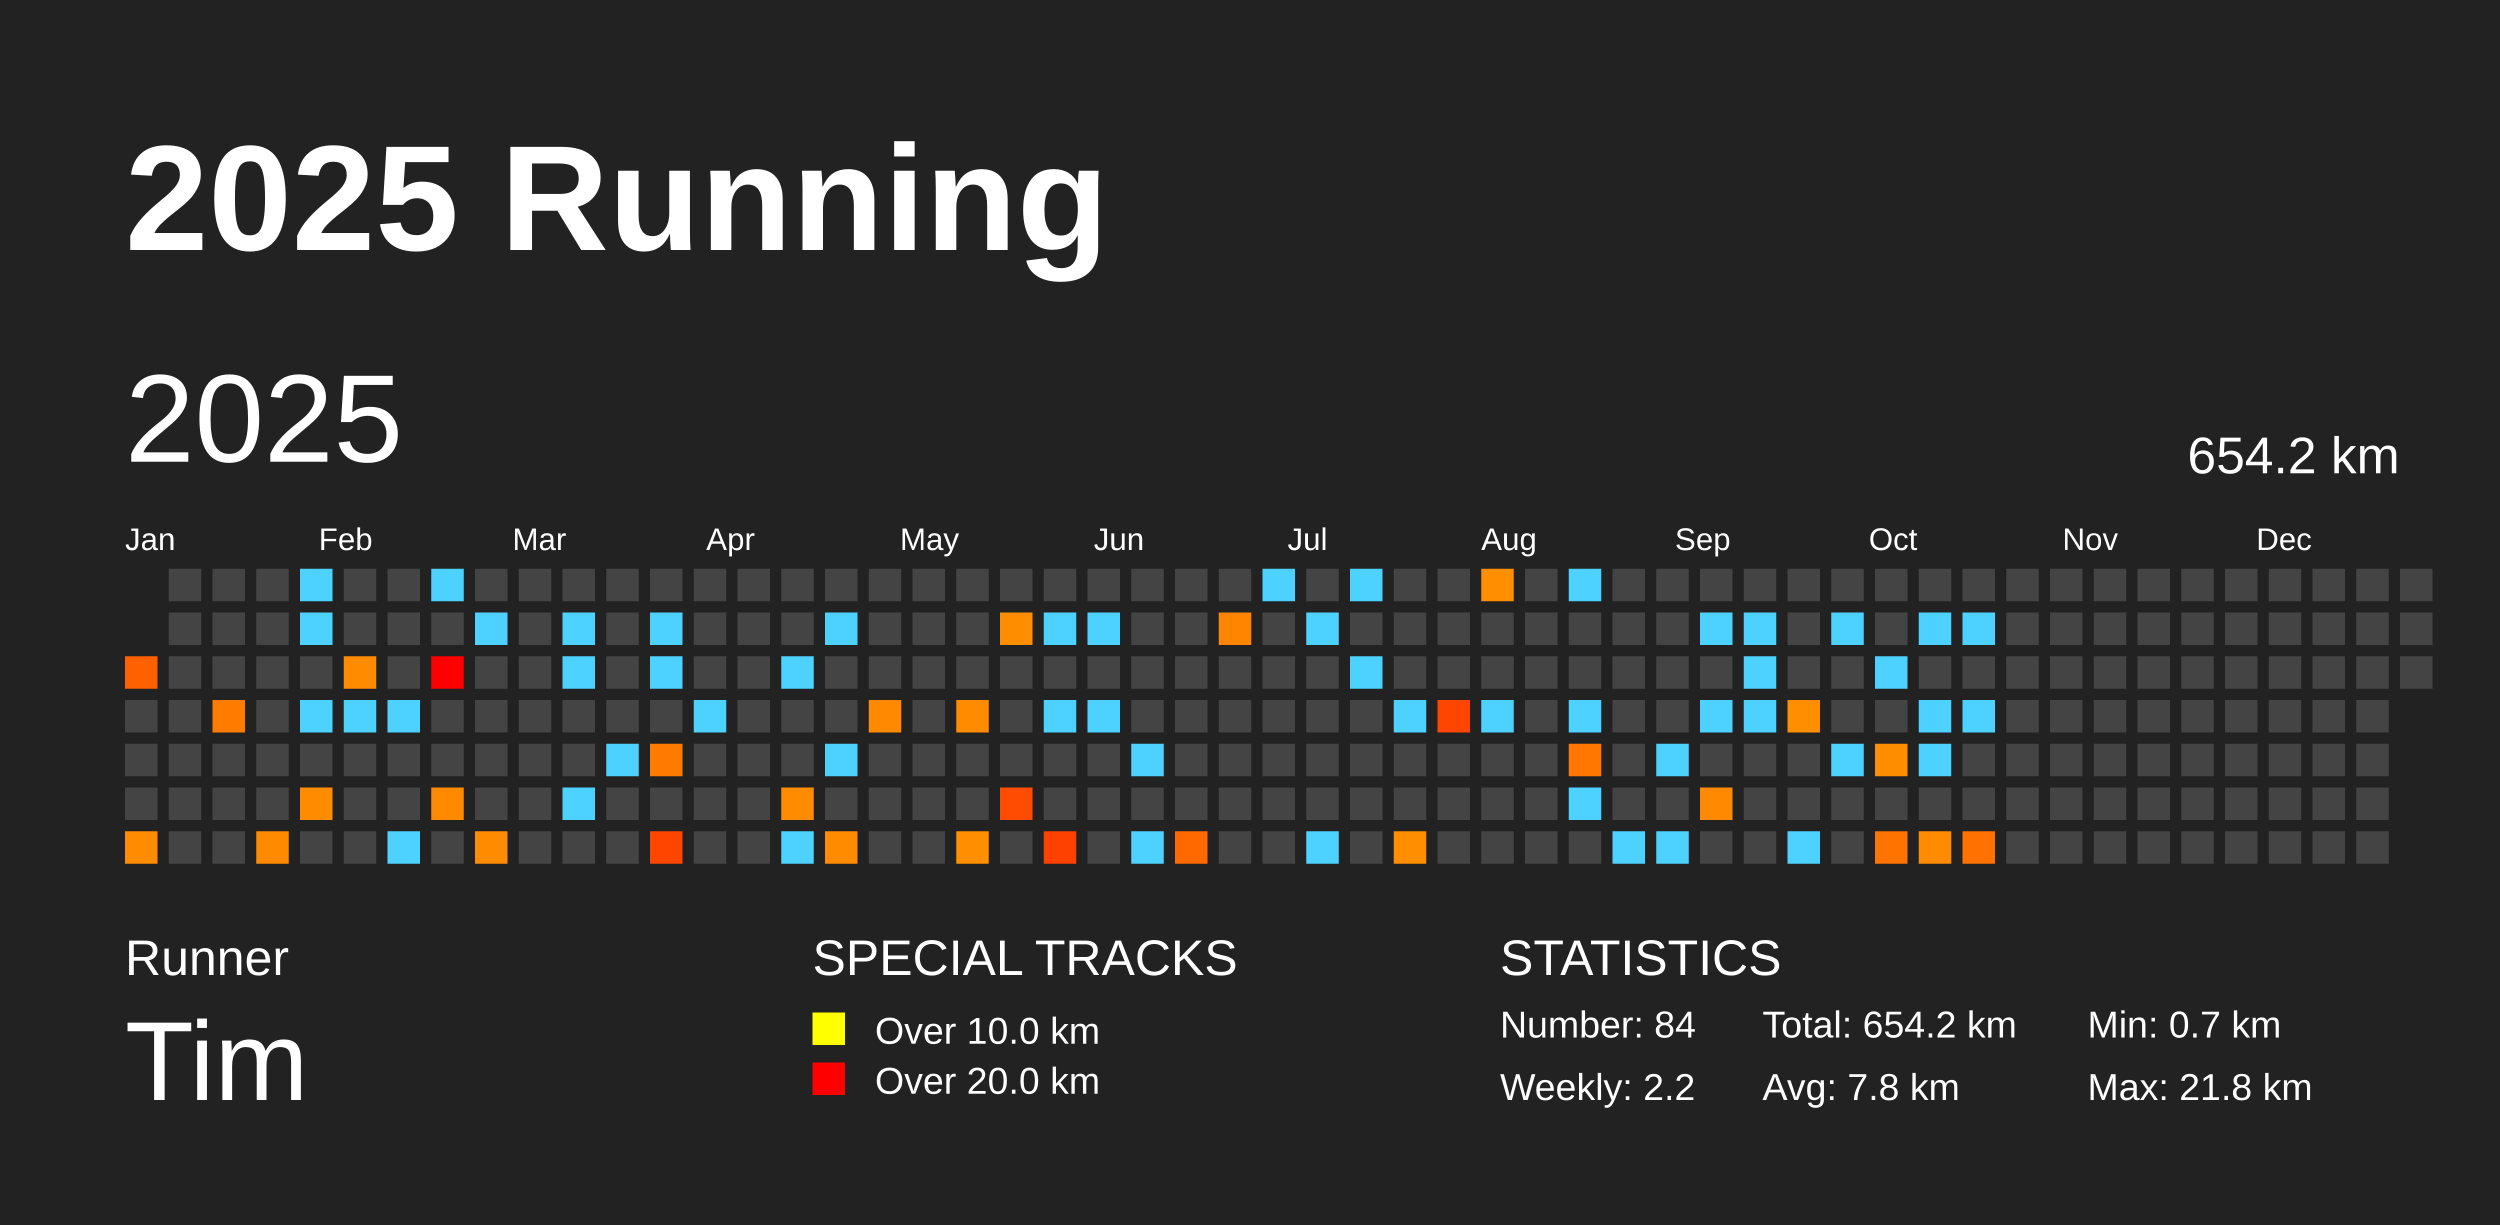
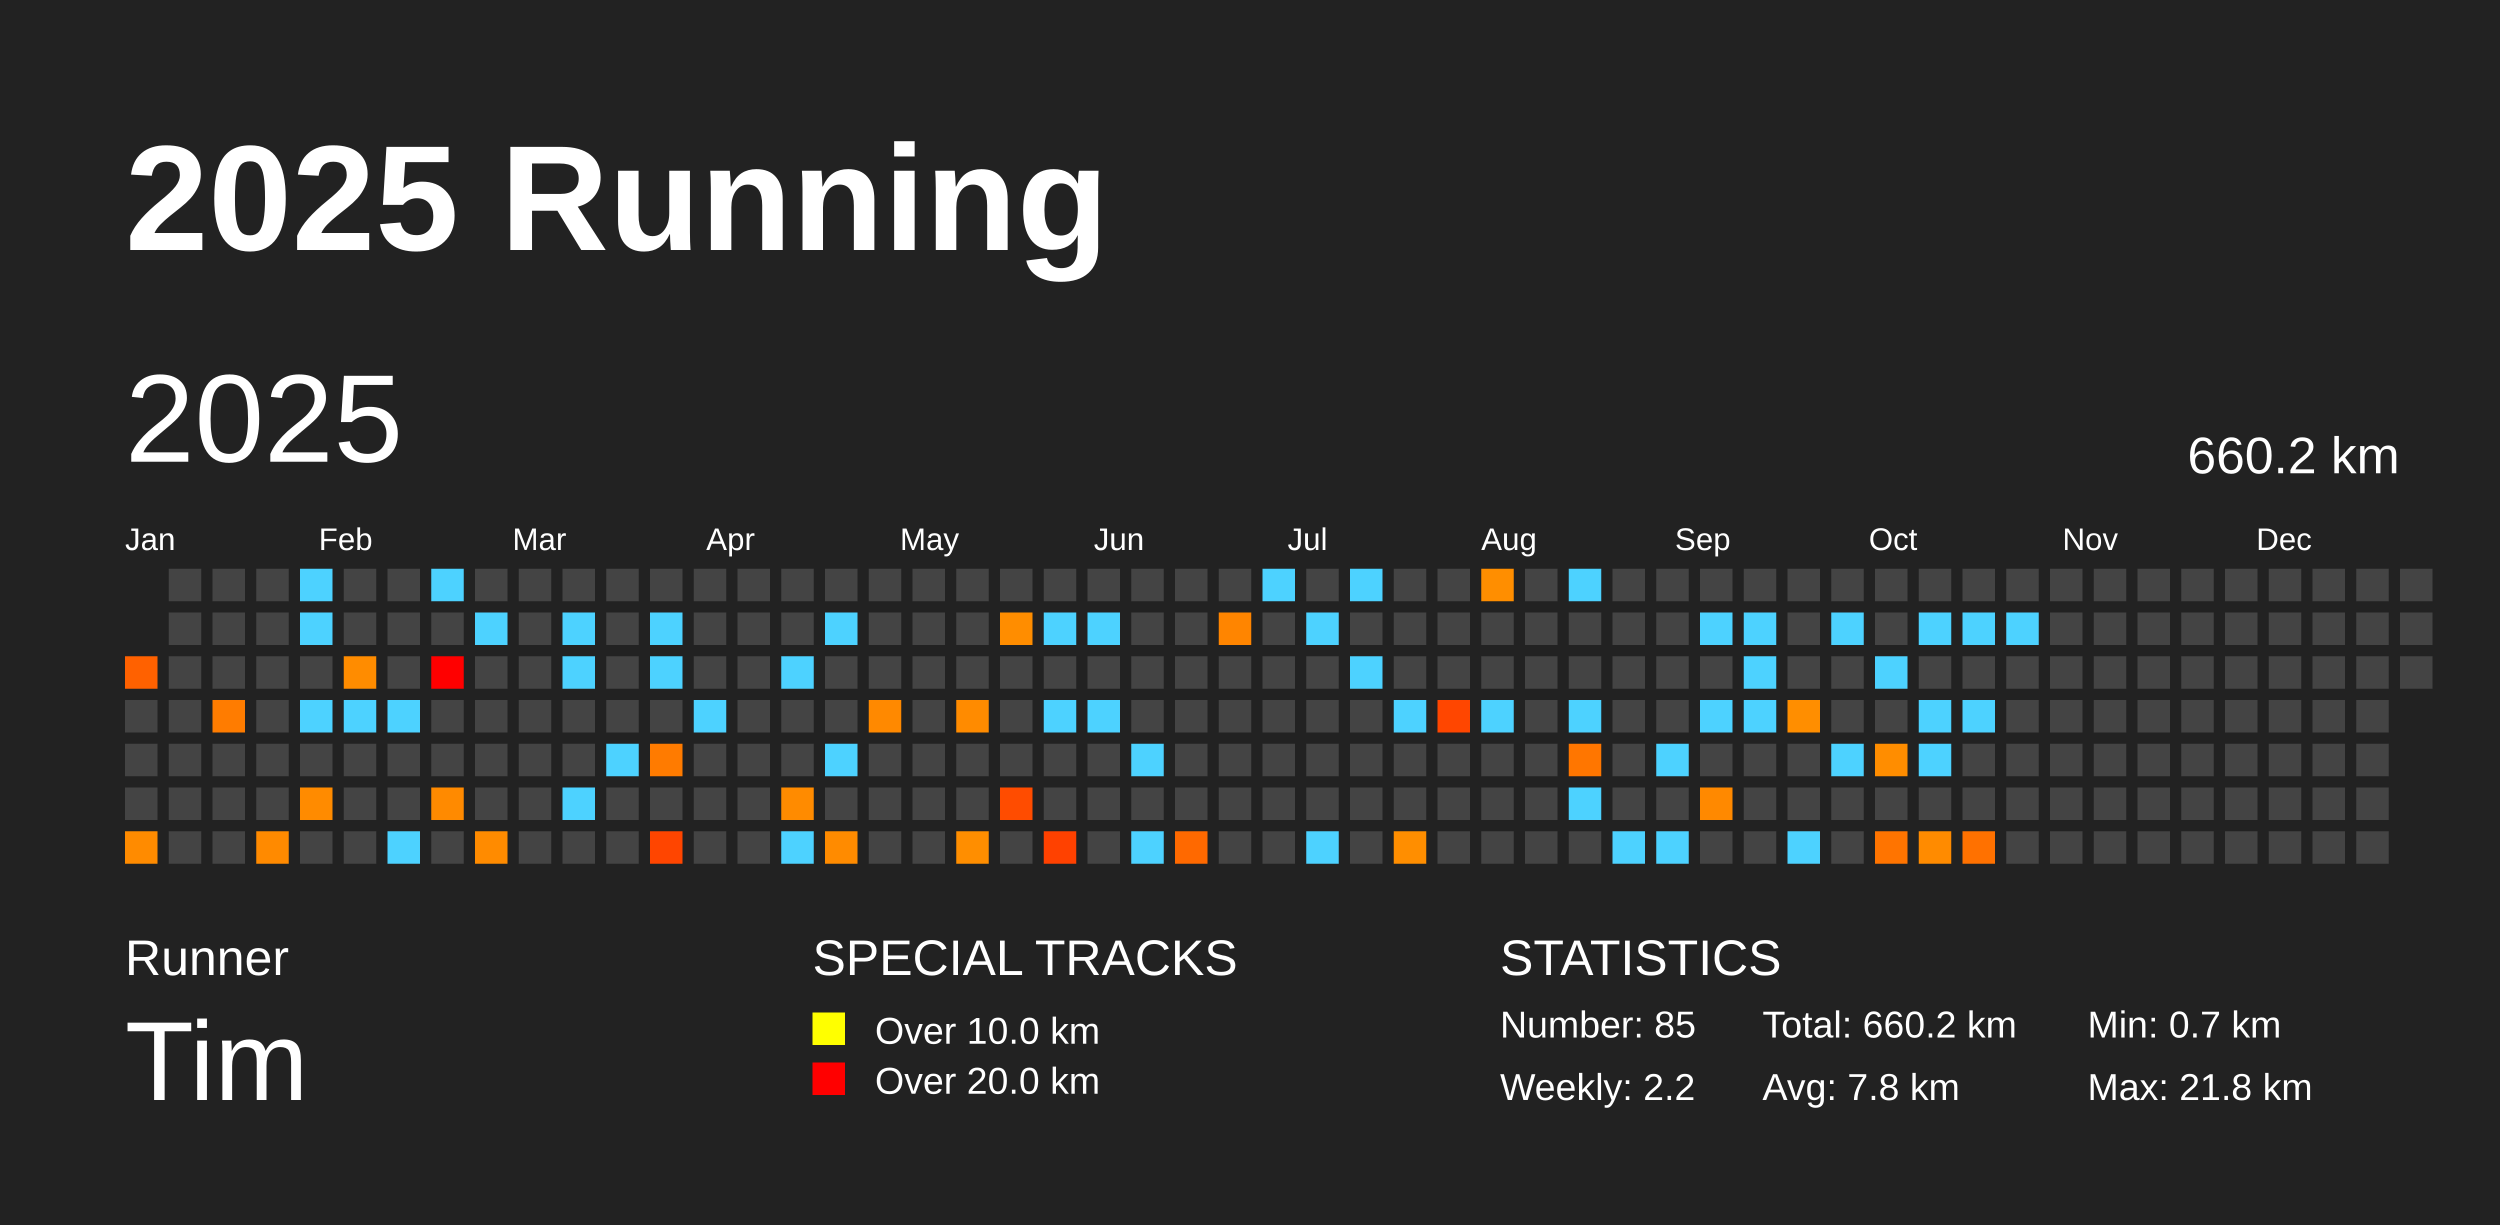
<svg xmlns="http://www.w3.org/2000/svg" baseProfile="full" height="98mm" version="1.1" viewBox="0,0,200,98" width="200mm">
  <defs />
  <rect fill="#222222" height="98" width="200" x="0" y="0" />
  <text fill="#FFFFFF" style="font-size:12px; font-family:Arial; font-weight:bold;" x="10" y="20">2025 Running</text>
  <text fill="#FFFFFF" style="font-size:4px; font-family:Arial" x="10" y="78">Runner</text>
  <text fill="#FFFFFF" style="font-size:9px; font-family:Arial" x="10" y="88">Tim</text>
  <text fill="#FFFFFF" style="font-size:4px; font-family:Arial" x="65" y="78">SPECIAL TRACKS</text>
  <rect fill="yellow" height="2.6" width="2.6" x="65" y="81" />
  <text fill="#FFFFFF" style="font-size:3px; font-family:Arial" x="70" y="83.5">Over 10.0 km</text>
  <rect fill="red" height="2.6" width="2.6" x="65" y="85" />
  <text fill="#FFFFFF" style="font-size:3px; font-family:Arial" x="70" y="87.5">Over 20.0 km</text>
  <text fill="#FFFFFF" style="font-size:4px; font-family:Arial" x="120" y="78">STATISTICS</text>
-   <text fill="#FFFFFF" style="font-size:3px; font-family:Arial" x="120" y="83">Number: 84</text>
+   <text fill="#FFFFFF" style="font-size:3px; font-family:Arial" x="120" y="83">Number: 85</text>
  <text fill="#FFFFFF" style="font-size:3px; font-family:Arial" x="120" y="88">Weekly: 2.2</text>
-   <text fill="#FFFFFF" style="font-size:3px; font-family:Arial" x="141" y="83">Total: 654.2 km</text>
+   <text fill="#FFFFFF" style="font-size:3px; font-family:Arial" x="141" y="83">Total: 660.2 km</text>
  <text fill="#FFFFFF" style="font-size:3px; font-family:Arial" x="141" y="88">Avg: 7.8 km</text>
  <text fill="#FFFFFF" style="font-size:3px; font-family:Arial" x="167" y="83">Min: 0.7 km</text>
  <text fill="#FFFFFF" style="font-size:3px; font-family:Arial" x="167" y="88">Max: 21.8 km</text>
  <text dominant-baseline="hanging" fill="#FFFFFF" style="font-size:10.0px; font-family:Arial;" x="10" y="30">2025</text>
-   <text dominant-baseline="hanging" fill="#FFFFFF" style="font-size:4.125px; font-family:Arial;" x="175" y="35">654.2 km</text>
+   <text dominant-baseline="hanging" fill="#FFFFFF" style="font-size:4.125px; font-family:Arial;" x="175" y="35">660.2 km</text>
  <text fill="#FFFFFF" style="font-size:2.5px; font-family:Arial" x="10.0" y="44">Jan</text>
  <text fill="#FFFFFF" style="font-size:2.5px; font-family:Arial" x="25.5" y="44">Feb</text>
  <text fill="#FFFFFF" style="font-size:2.5px; font-family:Arial" x="41.0" y="44">Mar</text>
  <text fill="#FFFFFF" style="font-size:2.5px; font-family:Arial" x="56.5" y="44">Apr</text>
  <text fill="#FFFFFF" style="font-size:2.5px; font-family:Arial" x="72.0" y="44">May</text>
  <text fill="#FFFFFF" style="font-size:2.5px; font-family:Arial" x="87.5" y="44">Jun</text>
  <text fill="#FFFFFF" style="font-size:2.5px; font-family:Arial" x="103.0" y="44">Jul</text>
  <text fill="#FFFFFF" style="font-size:2.5px; font-family:Arial" x="118.5" y="44">Aug</text>
  <text fill="#FFFFFF" style="font-size:2.5px; font-family:Arial" x="134.0" y="44">Sep</text>
  <text fill="#FFFFFF" style="font-size:2.5px; font-family:Arial" x="149.5" y="44">Oct</text>
  <text fill="#FFFFFF" style="font-size:2.5px; font-family:Arial" x="165.0" y="44">Nov</text>
  <text fill="#FFFFFF" style="font-size:2.5px; font-family:Arial" x="180.5" y="44">Dec</text>
  <rect fill="#ff6100" height="2.6" width="2.6" x="10.0" y="52.5" />
  <rect fill="#444444" height="2.6" width="2.6" x="10.0" y="56.0" />
  <rect fill="#444444" height="2.6" width="2.6" x="10.0" y="59.5" />
  <rect fill="#444444" height="2.6" width="2.6" x="10.0" y="63.0" />
  <rect fill="#ff8b00" height="2.6" width="2.6" x="10.0" y="66.5" />
  <rect fill="#444444" height="2.6" width="2.6" x="13.5" y="45.5" />
  <rect fill="#444444" height="2.6" width="2.6" x="13.5" y="49.0" />
  <rect fill="#444444" height="2.6" width="2.6" x="13.5" y="52.5" />
  <rect fill="#444444" height="2.6" width="2.6" x="13.5" y="56.0" />
  <rect fill="#444444" height="2.6" width="2.6" x="13.5" y="59.5" />
  <rect fill="#444444" height="2.6" width="2.6" x="13.5" y="63.0" />
  <rect fill="#444444" height="2.6" width="2.6" x="13.5" y="66.5" />
  <rect fill="#444444" height="2.6" width="2.6" x="17.0" y="45.5" />
  <rect fill="#444444" height="2.6" width="2.6" x="17.0" y="49.0" />
  <rect fill="#444444" height="2.6" width="2.6" x="17.0" y="52.5" />
  <rect fill="#ff7c00" height="2.6" width="2.6" x="17.0" y="56.0" />
  <rect fill="#444444" height="2.6" width="2.6" x="17.0" y="59.5" />
  <rect fill="#444444" height="2.6" width="2.6" x="17.0" y="63.0" />
  <rect fill="#444444" height="2.6" width="2.6" x="17.0" y="66.5" />
  <rect fill="#444444" height="2.6" width="2.6" x="20.5" y="45.5" />
  <rect fill="#444444" height="2.6" width="2.6" x="20.5" y="49.0" />
  <rect fill="#444444" height="2.6" width="2.6" x="20.5" y="52.5" />
  <rect fill="#444444" height="2.6" width="2.6" x="20.5" y="56.0" />
  <rect fill="#444444" height="2.6" width="2.6" x="20.5" y="59.5" />
  <rect fill="#444444" height="2.6" width="2.6" x="20.5" y="63.0" />
  <rect fill="#ff8a00" height="2.6" width="2.6" x="20.5" y="66.5" />
  <rect fill="#4dd2ff" height="2.6" width="2.6" x="24.0" y="45.5" />
  <rect fill="#4dd2ff" height="2.6" width="2.6" x="24.0" y="49.0" />
  <rect fill="#444444" height="2.6" width="2.6" x="24.0" y="52.5" />
  <rect fill="#4dd2ff" height="2.6" width="2.6" x="24.0" y="56.0" />
  <rect fill="#444444" height="2.6" width="2.6" x="24.0" y="59.5" />
  <rect fill="#ff8b00" height="2.6" width="2.6" x="24.0" y="63.0" />
  <rect fill="#444444" height="2.6" width="2.6" x="24.0" y="66.5" />
  <rect fill="#444444" height="2.6" width="2.6" x="27.5" y="45.5" />
  <rect fill="#444444" height="2.6" width="2.6" x="27.5" y="49.0" />
  <rect fill="#ff8c00" height="2.6" width="2.6" x="27.5" y="52.5" />
  <rect fill="#4dd2ff" height="2.6" width="2.6" x="27.5" y="56.0" />
  <rect fill="#444444" height="2.6" width="2.6" x="27.5" y="59.5" />
  <rect fill="#444444" height="2.6" width="2.6" x="27.5" y="63.0" />
  <rect fill="#444444" height="2.6" width="2.6" x="27.5" y="66.5" />
  <rect fill="#444444" height="2.6" width="2.6" x="31.0" y="45.5" />
  <rect fill="#444444" height="2.6" width="2.6" x="31.0" y="49.0" />
  <rect fill="#444444" height="2.6" width="2.6" x="31.0" y="52.5" />
  <rect fill="#4dd2ff" height="2.6" width="2.6" x="31.0" y="56.0" />
  <rect fill="#444444" height="2.6" width="2.6" x="31.0" y="59.5" />
  <rect fill="#444444" height="2.6" width="2.6" x="31.0" y="63.0" />
  <rect fill="#4dd2ff" height="2.6" width="2.6" x="31.0" y="66.5" />
  <rect fill="#4dd2ff" height="2.6" width="2.6" x="34.5" y="45.5" />
  <rect fill="#444444" height="2.6" width="2.6" x="34.5" y="49.0" />
  <rect fill="red" height="2.6" width="2.6" x="34.5" y="52.5" />
  <rect fill="#444444" height="2.6" width="2.6" x="34.5" y="56.0" />
  <rect fill="#444444" height="2.6" width="2.6" x="34.5" y="59.5" />
  <rect fill="#ff8a00" height="2.6" width="2.6" x="34.5" y="63.0" />
  <rect fill="#444444" height="2.6" width="2.6" x="34.5" y="66.5" />
  <rect fill="#444444" height="2.6" width="2.6" x="38.0" y="45.5" />
  <rect fill="#4dd2ff" height="2.6" width="2.6" x="38.0" y="49.0" />
  <rect fill="#444444" height="2.6" width="2.6" x="38.0" y="52.5" />
  <rect fill="#444444" height="2.6" width="2.6" x="38.0" y="56.0" />
  <rect fill="#444444" height="2.6" width="2.6" x="38.0" y="59.5" />
  <rect fill="#444444" height="2.6" width="2.6" x="38.0" y="63.0" />
  <rect fill="#ff8b00" height="2.6" width="2.6" x="38.0" y="66.5" />
  <rect fill="#444444" height="2.6" width="2.6" x="41.5" y="45.5" />
  <rect fill="#444444" height="2.6" width="2.6" x="41.5" y="49.0" />
  <rect fill="#444444" height="2.6" width="2.6" x="41.5" y="52.5" />
  <rect fill="#444444" height="2.6" width="2.6" x="41.5" y="56.0" />
  <rect fill="#444444" height="2.6" width="2.6" x="41.5" y="59.5" />
  <rect fill="#444444" height="2.6" width="2.6" x="41.5" y="63.0" />
  <rect fill="#444444" height="2.6" width="2.6" x="41.5" y="66.5" />
  <rect fill="#444444" height="2.6" width="2.6" x="45.0" y="45.5" />
  <rect fill="#4dd2ff" height="2.6" width="2.6" x="45.0" y="49.0" />
  <rect fill="#4dd2ff" height="2.6" width="2.6" x="45.0" y="52.5" />
  <rect fill="#444444" height="2.6" width="2.6" x="45.0" y="56.0" />
  <rect fill="#444444" height="2.6" width="2.6" x="45.0" y="59.5" />
  <rect fill="#4dd2ff" height="2.6" width="2.6" x="45.0" y="63.0" />
  <rect fill="#444444" height="2.6" width="2.6" x="45.0" y="66.5" />
  <rect fill="#444444" height="2.6" width="2.6" x="48.5" y="45.5" />
  <rect fill="#444444" height="2.6" width="2.6" x="48.5" y="49.0" />
  <rect fill="#444444" height="2.6" width="2.6" x="48.5" y="52.5" />
  <rect fill="#444444" height="2.6" width="2.6" x="48.5" y="56.0" />
  <rect fill="#4dd2ff" height="2.6" width="2.6" x="48.5" y="59.5" />
  <rect fill="#444444" height="2.6" width="2.6" x="48.5" y="63.0" />
  <rect fill="#444444" height="2.6" width="2.6" x="48.5" y="66.5" />
  <rect fill="#444444" height="2.6" width="2.6" x="52.0" y="45.5" />
  <rect fill="#4dd2ff" height="2.6" width="2.6" x="52.0" y="49.0" />
  <rect fill="#4dd2ff" height="2.6" width="2.6" x="52.0" y="52.5" />
  <rect fill="#444444" height="2.6" width="2.6" x="52.0" y="56.0" />
  <rect fill="#ff7b00" height="2.6" width="2.6" x="52.0" y="59.5" />
  <rect fill="#444444" height="2.6" width="2.6" x="52.0" y="63.0" />
  <rect fill="#ff4500" height="2.6" width="2.6" x="52.0" y="66.5" />
  <rect fill="#444444" height="2.6" width="2.6" x="55.5" y="45.5" />
  <rect fill="#444444" height="2.6" width="2.6" x="55.5" y="49.0" />
  <rect fill="#444444" height="2.6" width="2.6" x="55.5" y="52.5" />
  <rect fill="#4dd2ff" height="2.6" width="2.6" x="55.5" y="56.0" />
  <rect fill="#444444" height="2.6" width="2.6" x="55.5" y="59.5" />
  <rect fill="#444444" height="2.6" width="2.6" x="55.5" y="63.0" />
  <rect fill="#444444" height="2.6" width="2.6" x="55.5" y="66.5" />
  <rect fill="#444444" height="2.6" width="2.6" x="59.0" y="45.5" />
  <rect fill="#444444" height="2.6" width="2.6" x="59.0" y="49.0" />
  <rect fill="#444444" height="2.6" width="2.6" x="59.0" y="52.5" />
  <rect fill="#444444" height="2.6" width="2.6" x="59.0" y="56.0" />
  <rect fill="#444444" height="2.6" width="2.6" x="59.0" y="59.5" />
  <rect fill="#444444" height="2.6" width="2.6" x="59.0" y="63.0" />
  <rect fill="#444444" height="2.6" width="2.6" x="59.0" y="66.5" />
  <rect fill="#444444" height="2.6" width="2.6" x="62.5" y="45.5" />
  <rect fill="#444444" height="2.6" width="2.6" x="62.5" y="49.0" />
  <rect fill="#4dd2ff" height="2.6" width="2.6" x="62.5" y="52.5" />
  <rect fill="#444444" height="2.6" width="2.6" x="62.5" y="56.0" />
  <rect fill="#444444" height="2.6" width="2.6" x="62.5" y="59.5" />
  <rect fill="#ff8b00" height="2.6" width="2.6" x="62.5" y="63.0" />
  <rect fill="#4dd2ff" height="2.6" width="2.6" x="62.5" y="66.5" />
  <rect fill="#444444" height="2.6" width="2.6" x="66.0" y="45.5" />
  <rect fill="#4dd2ff" height="2.6" width="2.6" x="66.0" y="49.0" />
  <rect fill="#444444" height="2.6" width="2.6" x="66.0" y="52.5" />
  <rect fill="#444444" height="2.6" width="2.6" x="66.0" y="56.0" />
  <rect fill="#4dd2ff" height="2.6" width="2.6" x="66.0" y="59.5" />
  <rect fill="#444444" height="2.6" width="2.6" x="66.0" y="63.0" />
  <rect fill="#ff8b00" height="2.6" width="2.6" x="66.0" y="66.5" />
  <rect fill="#444444" height="2.6" width="2.6" x="69.5" y="45.5" />
  <rect fill="#444444" height="2.6" width="2.6" x="69.5" y="49.0" />
  <rect fill="#444444" height="2.6" width="2.6" x="69.5" y="52.5" />
  <rect fill="#ff8900" height="2.6" width="2.6" x="69.5" y="56.0" />
  <rect fill="#444444" height="2.6" width="2.6" x="69.5" y="59.5" />
  <rect fill="#444444" height="2.6" width="2.6" x="69.5" y="63.0" />
  <rect fill="#444444" height="2.6" width="2.6" x="69.5" y="66.5" />
  <rect fill="#444444" height="2.6" width="2.6" x="73.0" y="45.5" />
  <rect fill="#444444" height="2.6" width="2.6" x="73.0" y="49.0" />
  <rect fill="#444444" height="2.6" width="2.6" x="73.0" y="52.5" />
  <rect fill="#444444" height="2.6" width="2.6" x="73.0" y="56.0" />
  <rect fill="#444444" height="2.6" width="2.6" x="73.0" y="59.5" />
  <rect fill="#444444" height="2.6" width="2.6" x="73.0" y="63.0" />
  <rect fill="#444444" height="2.6" width="2.6" x="73.0" y="66.5" />
  <rect fill="#444444" height="2.6" width="2.6" x="76.5" y="45.5" />
  <rect fill="#444444" height="2.6" width="2.6" x="76.5" y="49.0" />
  <rect fill="#444444" height="2.6" width="2.6" x="76.5" y="52.5" />
  <rect fill="#ff8b00" height="2.6" width="2.6" x="76.5" y="56.0" />
  <rect fill="#444444" height="2.6" width="2.6" x="76.5" y="59.5" />
  <rect fill="#444444" height="2.6" width="2.6" x="76.5" y="63.0" />
  <rect fill="#ff8e00" height="2.6" width="2.6" x="76.5" y="66.5" />
  <rect fill="#444444" height="2.6" width="2.6" x="80.0" y="45.5" />
  <rect fill="#ff8d00" height="2.6" width="2.6" x="80.0" y="49.0" />
  <rect fill="#444444" height="2.6" width="2.6" x="80.0" y="52.5" />
  <rect fill="#444444" height="2.6" width="2.6" x="80.0" y="56.0" />
  <rect fill="#444444" height="2.6" width="2.6" x="80.0" y="59.5" />
  <rect fill="#ff4c00" height="2.6" width="2.6" x="80.0" y="63.0" />
  <rect fill="#444444" height="2.6" width="2.6" x="80.0" y="66.5" />
  <rect fill="#444444" height="2.6" width="2.6" x="83.5" y="45.5" />
  <rect fill="#4dd2ff" height="2.6" width="2.6" x="83.5" y="49.0" />
  <rect fill="#444444" height="2.6" width="2.6" x="83.5" y="52.5" />
  <rect fill="#4dd2ff" height="2.6" width="2.6" x="83.5" y="56.0" />
  <rect fill="#444444" height="2.6" width="2.6" x="83.5" y="59.5" />
  <rect fill="#444444" height="2.6" width="2.6" x="83.5" y="63.0" />
  <rect fill="#ff4100" height="2.6" width="2.6" x="83.5" y="66.5" />
  <rect fill="#444444" height="2.6" width="2.6" x="87.0" y="45.5" />
  <rect fill="#4dd2ff" height="2.6" width="2.6" x="87.0" y="49.0" />
  <rect fill="#444444" height="2.6" width="2.6" x="87.0" y="52.5" />
  <rect fill="#4dd2ff" height="2.6" width="2.6" x="87.0" y="56.0" />
  <rect fill="#444444" height="2.6" width="2.6" x="87.0" y="59.5" />
  <rect fill="#444444" height="2.6" width="2.6" x="87.0" y="63.0" />
  <rect fill="#444444" height="2.6" width="2.6" x="87.0" y="66.5" />
  <rect fill="#444444" height="2.6" width="2.6" x="90.5" y="45.5" />
  <rect fill="#444444" height="2.6" width="2.6" x="90.5" y="49.0" />
  <rect fill="#444444" height="2.6" width="2.6" x="90.5" y="52.5" />
  <rect fill="#444444" height="2.6" width="2.6" x="90.5" y="56.0" />
  <rect fill="#4dd2ff" height="2.6" width="2.6" x="90.5" y="59.5" />
  <rect fill="#444444" height="2.6" width="2.6" x="90.5" y="63.0" />
  <rect fill="#4dd2ff" height="2.6" width="2.6" x="90.5" y="66.5" />
  <rect fill="#444444" height="2.6" width="2.6" x="94.0" y="45.5" />
  <rect fill="#444444" height="2.6" width="2.6" x="94.0" y="49.0" />
  <rect fill="#444444" height="2.6" width="2.6" x="94.0" y="52.5" />
  <rect fill="#444444" height="2.6" width="2.6" x="94.0" y="56.0" />
  <rect fill="#444444" height="2.6" width="2.6" x="94.0" y="59.5" />
  <rect fill="#444444" height="2.6" width="2.6" x="94.0" y="63.0" />
  <rect fill="#ff6900" height="2.6" width="2.6" x="94.0" y="66.5" />
  <rect fill="#444444" height="2.6" width="2.6" x="97.5" y="45.5" />
  <rect fill="#ff8500" height="2.6" width="2.6" x="97.5" y="49.0" />
  <rect fill="#444444" height="2.6" width="2.6" x="97.5" y="52.5" />
  <rect fill="#444444" height="2.6" width="2.6" x="97.5" y="56.0" />
  <rect fill="#444444" height="2.6" width="2.6" x="97.5" y="59.5" />
  <rect fill="#444444" height="2.6" width="2.6" x="97.5" y="63.0" />
  <rect fill="#444444" height="2.6" width="2.6" x="97.5" y="66.5" />
  <rect fill="#4dd2ff" height="2.6" width="2.6" x="101.0" y="45.5" />
  <rect fill="#444444" height="2.6" width="2.6" x="101.0" y="49.0" />
  <rect fill="#444444" height="2.6" width="2.6" x="101.0" y="52.5" />
  <rect fill="#444444" height="2.6" width="2.6" x="101.0" y="56.0" />
  <rect fill="#444444" height="2.6" width="2.6" x="101.0" y="59.5" />
  <rect fill="#444444" height="2.6" width="2.6" x="101.0" y="63.0" />
  <rect fill="#444444" height="2.6" width="2.6" x="101.0" y="66.5" />
  <rect fill="#444444" height="2.6" width="2.6" x="104.5" y="45.5" />
  <rect fill="#4dd2ff" height="2.6" width="2.6" x="104.5" y="49.0" />
  <rect fill="#444444" height="2.6" width="2.6" x="104.5" y="52.5" />
  <rect fill="#444444" height="2.6" width="2.6" x="104.5" y="56.0" />
  <rect fill="#444444" height="2.6" width="2.6" x="104.5" y="59.5" />
  <rect fill="#444444" height="2.6" width="2.6" x="104.5" y="63.0" />
  <rect fill="#4dd2ff" height="2.6" width="2.6" x="104.5" y="66.5" />
  <rect fill="#4dd2ff" height="2.6" width="2.6" x="108.0" y="45.5" />
  <rect fill="#444444" height="2.6" width="2.6" x="108.0" y="49.0" />
  <rect fill="#4dd2ff" height="2.6" width="2.6" x="108.0" y="52.5" />
  <rect fill="#444444" height="2.6" width="2.6" x="108.0" y="56.0" />
  <rect fill="#444444" height="2.6" width="2.6" x="108.0" y="59.5" />
  <rect fill="#444444" height="2.6" width="2.6" x="108.0" y="63.0" />
  <rect fill="#444444" height="2.6" width="2.6" x="108.0" y="66.5" />
  <rect fill="#444444" height="2.6" width="2.6" x="111.5" y="45.5" />
  <rect fill="#444444" height="2.6" width="2.6" x="111.5" y="49.0" />
  <rect fill="#444444" height="2.6" width="2.6" x="111.5" y="52.5" />
  <rect fill="#4dd2ff" height="2.6" width="2.6" x="111.5" y="56.0" />
  <rect fill="#444444" height="2.6" width="2.6" x="111.5" y="59.5" />
  <rect fill="#444444" height="2.6" width="2.6" x="111.5" y="63.0" />
  <rect fill="#ff8e00" height="2.6" width="2.6" x="111.5" y="66.5" />
  <rect fill="#444444" height="2.6" width="2.6" x="115.0" y="45.5" />
  <rect fill="#444444" height="2.6" width="2.6" x="115.0" y="49.0" />
  <rect fill="#444444" height="2.6" width="2.6" x="115.0" y="52.5" />
  <rect fill="#ff4600" height="2.6" width="2.6" x="115.0" y="56.0" />
  <rect fill="#444444" height="2.6" width="2.6" x="115.0" y="59.5" />
  <rect fill="#444444" height="2.6" width="2.6" x="115.0" y="63.0" />
  <rect fill="#444444" height="2.6" width="2.6" x="115.0" y="66.5" />
  <rect fill="#ff8e00" height="2.6" width="2.6" x="118.5" y="45.5" />
  <rect fill="#444444" height="2.6" width="2.6" x="118.5" y="49.0" />
  <rect fill="#444444" height="2.6" width="2.6" x="118.5" y="52.5" />
  <rect fill="#4dd2ff" height="2.6" width="2.6" x="118.5" y="56.0" />
  <rect fill="#444444" height="2.6" width="2.6" x="118.5" y="59.5" />
  <rect fill="#444444" height="2.6" width="2.6" x="118.5" y="63.0" />
  <rect fill="#444444" height="2.6" width="2.6" x="118.5" y="66.5" />
  <rect fill="#444444" height="2.6" width="2.6" x="122.0" y="45.5" />
  <rect fill="#444444" height="2.6" width="2.6" x="122.0" y="49.0" />
  <rect fill="#444444" height="2.6" width="2.6" x="122.0" y="52.5" />
  <rect fill="#444444" height="2.6" width="2.6" x="122.0" y="56.0" />
  <rect fill="#444444" height="2.6" width="2.6" x="122.0" y="59.5" />
  <rect fill="#444444" height="2.6" width="2.6" x="122.0" y="63.0" />
  <rect fill="#444444" height="2.6" width="2.6" x="122.0" y="66.5" />
  <rect fill="#4dd2ff" height="2.6" width="2.6" x="125.5" y="45.5" />
  <rect fill="#444444" height="2.6" width="2.6" x="125.5" y="49.0" />
  <rect fill="#444444" height="2.6" width="2.6" x="125.5" y="52.5" />
  <rect fill="#4dd2ff" height="2.6" width="2.6" x="125.5" y="56.0" />
  <rect fill="#ff7600" height="2.6" width="2.6" x="125.5" y="59.5" />
  <rect fill="#4dd2ff" height="2.6" width="2.6" x="125.5" y="63.0" />
  <rect fill="#444444" height="2.6" width="2.6" x="125.5" y="66.5" />
  <rect fill="#444444" height="2.6" width="2.6" x="129.0" y="45.5" />
  <rect fill="#444444" height="2.6" width="2.6" x="129.0" y="49.0" />
  <rect fill="#444444" height="2.6" width="2.6" x="129.0" y="52.5" />
  <rect fill="#444444" height="2.6" width="2.6" x="129.0" y="56.0" />
  <rect fill="#444444" height="2.6" width="2.6" x="129.0" y="59.5" />
  <rect fill="#444444" height="2.6" width="2.6" x="129.0" y="63.0" />
  <rect fill="#4dd2ff" height="2.6" width="2.6" x="129.0" y="66.5" />
  <rect fill="#444444" height="2.6" width="2.6" x="132.5" y="45.5" />
  <rect fill="#444444" height="2.6" width="2.6" x="132.5" y="49.0" />
  <rect fill="#444444" height="2.6" width="2.6" x="132.5" y="52.5" />
  <rect fill="#444444" height="2.6" width="2.6" x="132.5" y="56.0" />
  <rect fill="#4dd2ff" height="2.6" width="2.6" x="132.5" y="59.5" />
  <rect fill="#444444" height="2.6" width="2.6" x="132.5" y="63.0" />
  <rect fill="#4dd2ff" height="2.6" width="2.6" x="132.5" y="66.5" />
  <rect fill="#444444" height="2.6" width="2.6" x="136.0" y="45.5" />
  <rect fill="#4dd2ff" height="2.6" width="2.6" x="136.0" y="49.0" />
  <rect fill="#444444" height="2.6" width="2.6" x="136.0" y="52.5" />
  <rect fill="#4dd2ff" height="2.6" width="2.6" x="136.0" y="56.0" />
  <rect fill="#444444" height="2.6" width="2.6" x="136.0" y="59.5" />
  <rect fill="#ff8900" height="2.6" width="2.6" x="136.0" y="63.0" />
  <rect fill="#444444" height="2.6" width="2.6" x="136.0" y="66.5" />
  <rect fill="#444444" height="2.6" width="2.6" x="139.5" y="45.5" />
  <rect fill="#4dd2ff" height="2.6" width="2.6" x="139.5" y="49.0" />
  <rect fill="#4dd2ff" height="2.6" width="2.6" x="139.5" y="52.5" />
  <rect fill="#4dd2ff" height="2.6" width="2.6" x="139.5" y="56.0" />
  <rect fill="#444444" height="2.6" width="2.6" x="139.5" y="59.5" />
  <rect fill="#444444" height="2.6" width="2.6" x="139.5" y="63.0" />
  <rect fill="#444444" height="2.6" width="2.6" x="139.5" y="66.5" />
  <rect fill="#444444" height="2.6" width="2.6" x="143.0" y="45.5" />
  <rect fill="#444444" height="2.6" width="2.6" x="143.0" y="49.0" />
  <rect fill="#444444" height="2.6" width="2.6" x="143.0" y="52.5" />
  <rect fill="#ff8e00" height="2.6" width="2.6" x="143.0" y="56.0" />
  <rect fill="#444444" height="2.6" width="2.6" x="143.0" y="59.5" />
  <rect fill="#444444" height="2.6" width="2.6" x="143.0" y="63.0" />
  <rect fill="#4dd2ff" height="2.6" width="2.6" x="143.0" y="66.5" />
  <rect fill="#444444" height="2.6" width="2.6" x="146.5" y="45.5" />
  <rect fill="#4dd2ff" height="2.6" width="2.6" x="146.5" y="49.0" />
  <rect fill="#444444" height="2.6" width="2.6" x="146.5" y="52.5" />
  <rect fill="#444444" height="2.6" width="2.6" x="146.5" y="56.0" />
  <rect fill="#4dd2ff" height="2.6" width="2.6" x="146.5" y="59.5" />
  <rect fill="#444444" height="2.6" width="2.6" x="146.5" y="63.0" />
  <rect fill="#444444" height="2.6" width="2.6" x="146.5" y="66.5" />
  <rect fill="#444444" height="2.6" width="2.6" x="150.0" y="45.5" />
  <rect fill="#444444" height="2.6" width="2.6" x="150.0" y="49.0" />
  <rect fill="#4dd2ff" height="2.6" width="2.6" x="150.0" y="52.5" />
  <rect fill="#444444" height="2.6" width="2.6" x="150.0" y="56.0" />
  <rect fill="#ff8d00" height="2.6" width="2.6" x="150.0" y="59.5" />
  <rect fill="#444444" height="2.6" width="2.6" x="150.0" y="63.0" />
  <rect fill="#ff7400" height="2.6" width="2.6" x="150.0" y="66.5" />
  <rect fill="#444444" height="2.6" width="2.6" x="153.5" y="45.5" />
  <rect fill="#4dd2ff" height="2.6" width="2.6" x="153.5" y="49.0" />
  <rect fill="#444444" height="2.6" width="2.6" x="153.5" y="52.5" />
  <rect fill="#4dd2ff" height="2.6" width="2.6" x="153.5" y="56.0" />
  <rect fill="#4dd2ff" height="2.6" width="2.6" x="153.5" y="59.5" />
  <rect fill="#444444" height="2.6" width="2.6" x="153.5" y="63.0" />
  <rect fill="#ff8b00" height="2.6" width="2.6" x="153.5" y="66.5" />
  <rect fill="#444444" height="2.6" width="2.6" x="157.0" y="45.5" />
  <rect fill="#4dd2ff" height="2.6" width="2.6" x="157.0" y="49.0" />
  <rect fill="#444444" height="2.6" width="2.6" x="157.0" y="52.5" />
  <rect fill="#4dd2ff" height="2.6" width="2.6" x="157.0" y="56.0" />
  <rect fill="#444444" height="2.6" width="2.6" x="157.0" y="59.5" />
  <rect fill="#444444" height="2.6" width="2.6" x="157.0" y="63.0" />
  <rect fill="#ff7100" height="2.6" width="2.6" x="157.0" y="66.5" />
  <rect fill="#444444" height="2.6" width="2.6" x="160.5" y="45.5" />
-   <rect fill="#444444" height="2.6" width="2.6" x="160.5" y="49.0" />
+   <rect fill="#4dd2ff" height="2.6" width="2.6" x="160.5" y="49.0" />
  <rect fill="#444444" height="2.6" width="2.6" x="160.5" y="52.5" />
  <rect fill="#444444" height="2.6" width="2.6" x="160.5" y="56.0" />
  <rect fill="#444444" height="2.6" width="2.6" x="160.5" y="59.5" />
  <rect fill="#444444" height="2.6" width="2.6" x="160.5" y="63.0" />
  <rect fill="#444444" height="2.6" width="2.6" x="160.5" y="66.5" />
  <rect fill="#444444" height="2.6" width="2.6" x="164.0" y="45.5" />
  <rect fill="#444444" height="2.6" width="2.6" x="164.0" y="49.0" />
  <rect fill="#444444" height="2.6" width="2.6" x="164.0" y="52.5" />
  <rect fill="#444444" height="2.6" width="2.6" x="164.0" y="56.0" />
  <rect fill="#444444" height="2.6" width="2.6" x="164.0" y="59.5" />
  <rect fill="#444444" height="2.6" width="2.6" x="164.0" y="63.0" />
  <rect fill="#444444" height="2.6" width="2.6" x="164.0" y="66.5" />
  <rect fill="#444444" height="2.6" width="2.6" x="167.5" y="45.5" />
  <rect fill="#444444" height="2.6" width="2.6" x="167.5" y="49.0" />
  <rect fill="#444444" height="2.6" width="2.6" x="167.5" y="52.5" />
  <rect fill="#444444" height="2.6" width="2.6" x="167.5" y="56.0" />
  <rect fill="#444444" height="2.6" width="2.6" x="167.5" y="59.5" />
  <rect fill="#444444" height="2.6" width="2.6" x="167.5" y="63.0" />
  <rect fill="#444444" height="2.6" width="2.6" x="167.5" y="66.5" />
  <rect fill="#444444" height="2.6" width="2.6" x="171.0" y="45.5" />
  <rect fill="#444444" height="2.6" width="2.6" x="171.0" y="49.0" />
  <rect fill="#444444" height="2.6" width="2.6" x="171.0" y="52.5" />
  <rect fill="#444444" height="2.6" width="2.6" x="171.0" y="56.0" />
  <rect fill="#444444" height="2.6" width="2.6" x="171.0" y="59.5" />
  <rect fill="#444444" height="2.6" width="2.6" x="171.0" y="63.0" />
  <rect fill="#444444" height="2.6" width="2.6" x="171.0" y="66.5" />
  <rect fill="#444444" height="2.6" width="2.6" x="174.5" y="45.5" />
  <rect fill="#444444" height="2.6" width="2.6" x="174.5" y="49.0" />
  <rect fill="#444444" height="2.6" width="2.6" x="174.5" y="52.5" />
  <rect fill="#444444" height="2.6" width="2.6" x="174.5" y="56.0" />
  <rect fill="#444444" height="2.6" width="2.6" x="174.5" y="59.5" />
  <rect fill="#444444" height="2.6" width="2.6" x="174.5" y="63.0" />
  <rect fill="#444444" height="2.6" width="2.6" x="174.5" y="66.5" />
  <rect fill="#444444" height="2.6" width="2.6" x="178.0" y="45.5" />
  <rect fill="#444444" height="2.6" width="2.6" x="178.0" y="49.0" />
  <rect fill="#444444" height="2.6" width="2.6" x="178.0" y="52.5" />
  <rect fill="#444444" height="2.6" width="2.6" x="178.0" y="56.0" />
  <rect fill="#444444" height="2.6" width="2.6" x="178.0" y="59.5" />
  <rect fill="#444444" height="2.6" width="2.6" x="178.0" y="63.0" />
  <rect fill="#444444" height="2.6" width="2.6" x="178.0" y="66.5" />
  <rect fill="#444444" height="2.6" width="2.6" x="181.5" y="45.5" />
  <rect fill="#444444" height="2.6" width="2.6" x="181.5" y="49.0" />
  <rect fill="#444444" height="2.6" width="2.6" x="181.5" y="52.5" />
  <rect fill="#444444" height="2.6" width="2.6" x="181.5" y="56.0" />
  <rect fill="#444444" height="2.6" width="2.6" x="181.5" y="59.5" />
  <rect fill="#444444" height="2.6" width="2.6" x="181.5" y="63.0" />
  <rect fill="#444444" height="2.6" width="2.6" x="181.5" y="66.5" />
  <rect fill="#444444" height="2.6" width="2.6" x="185.0" y="45.5" />
  <rect fill="#444444" height="2.6" width="2.6" x="185.0" y="49.0" />
  <rect fill="#444444" height="2.6" width="2.6" x="185.0" y="52.5" />
  <rect fill="#444444" height="2.6" width="2.6" x="185.0" y="56.0" />
  <rect fill="#444444" height="2.6" width="2.6" x="185.0" y="59.5" />
  <rect fill="#444444" height="2.6" width="2.6" x="185.0" y="63.0" />
  <rect fill="#444444" height="2.6" width="2.6" x="185.0" y="66.5" />
  <rect fill="#444444" height="2.6" width="2.6" x="188.5" y="45.5" />
  <rect fill="#444444" height="2.6" width="2.6" x="188.5" y="49.0" />
  <rect fill="#444444" height="2.6" width="2.6" x="188.5" y="52.5" />
  <rect fill="#444444" height="2.6" width="2.6" x="188.5" y="56.0" />
  <rect fill="#444444" height="2.6" width="2.6" x="188.5" y="59.5" />
  <rect fill="#444444" height="2.6" width="2.6" x="188.5" y="63.0" />
  <rect fill="#444444" height="2.6" width="2.6" x="188.5" y="66.5" />
  <rect fill="#444444" height="2.6" width="2.6" x="192.0" y="45.5" />
  <rect fill="#444444" height="2.6" width="2.6" x="192.0" y="49.0" />
  <rect fill="#444444" height="2.6" width="2.6" x="192.0" y="52.5" />
</svg>
